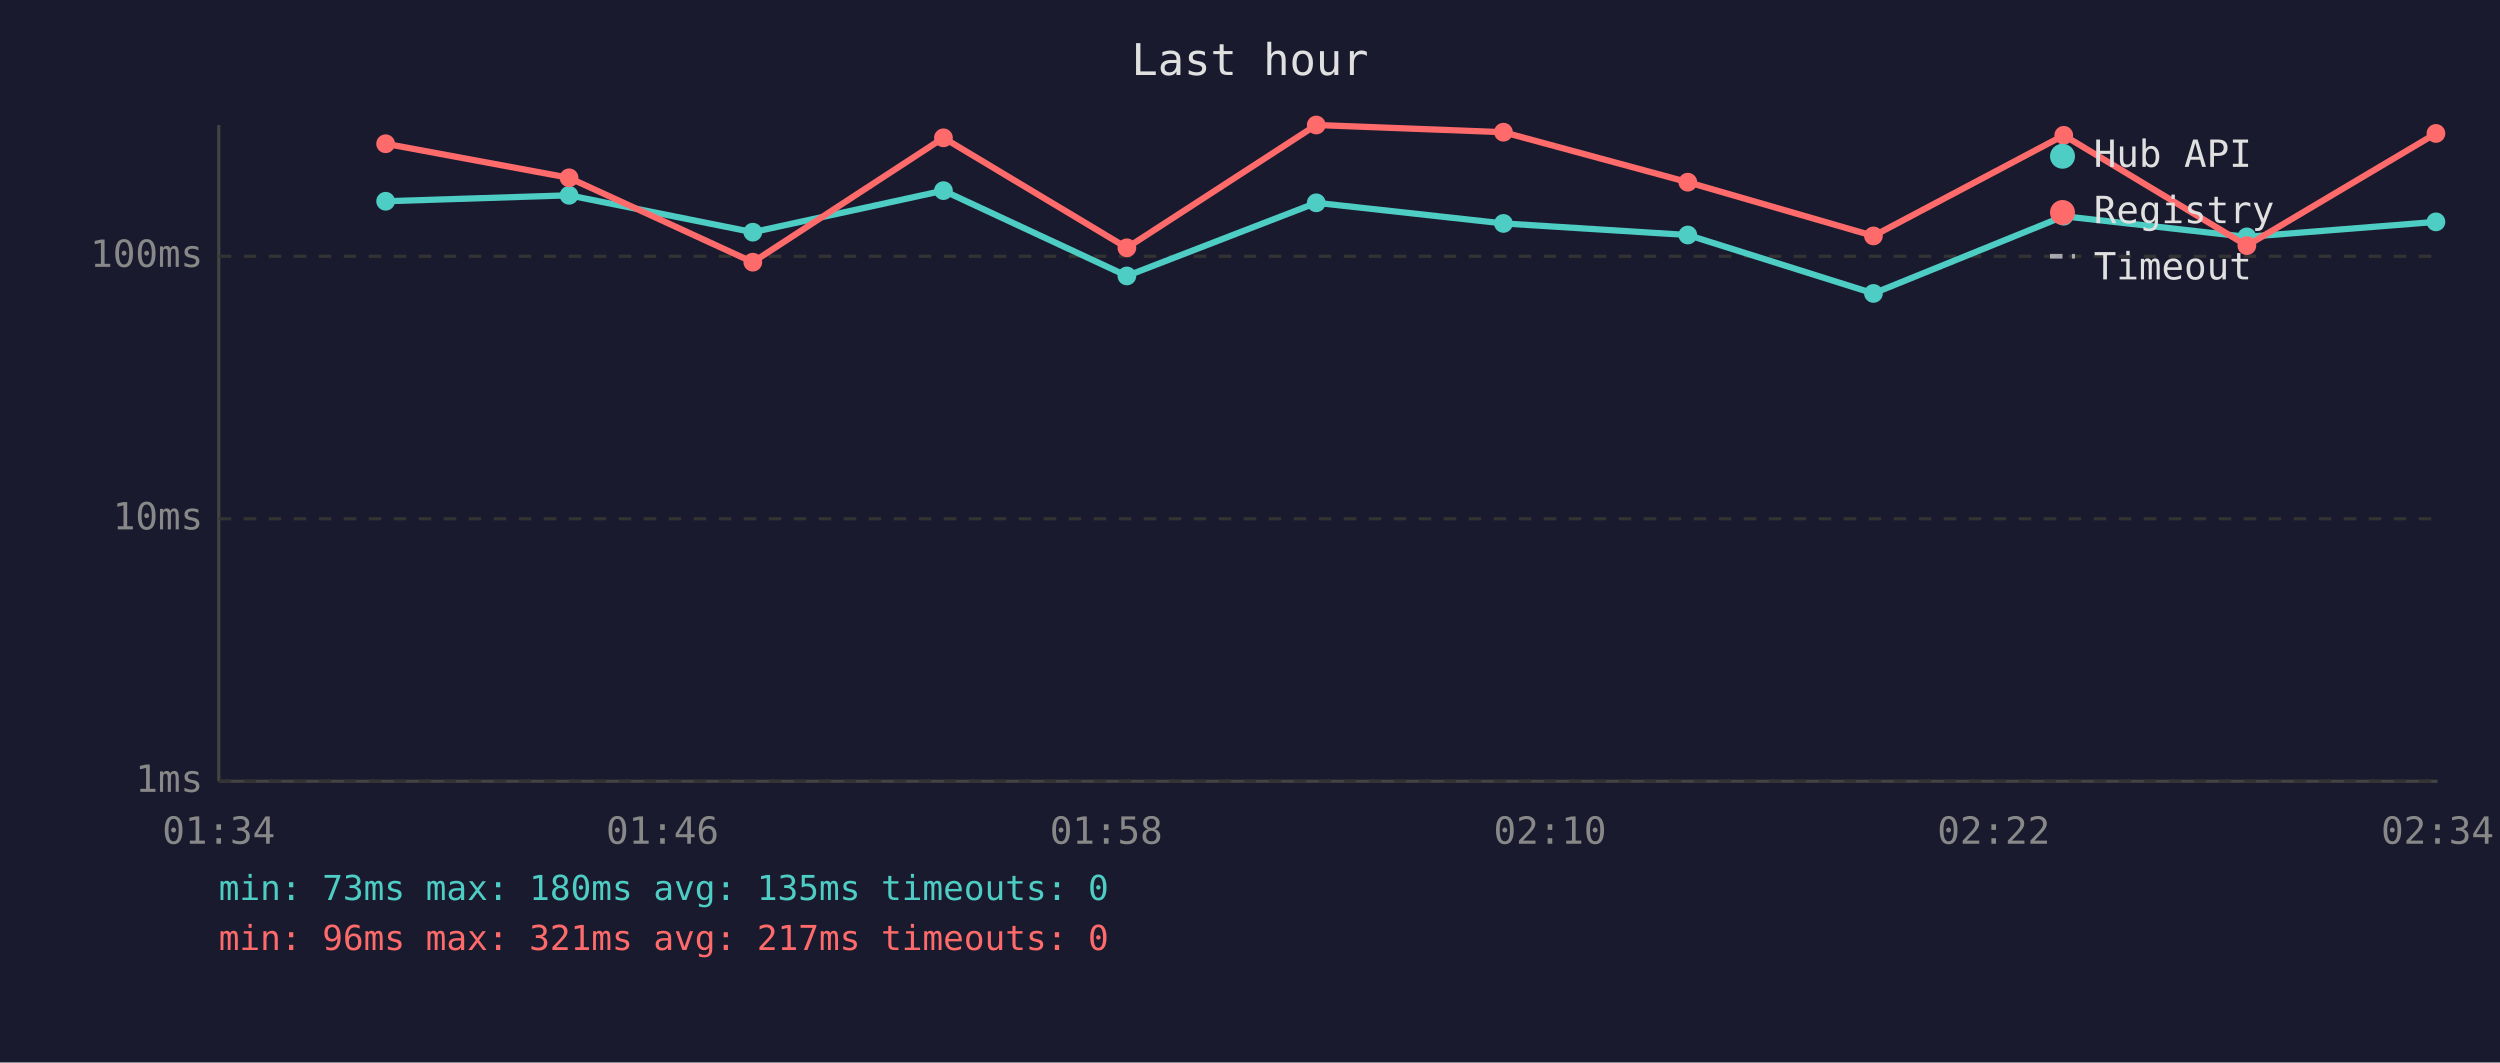
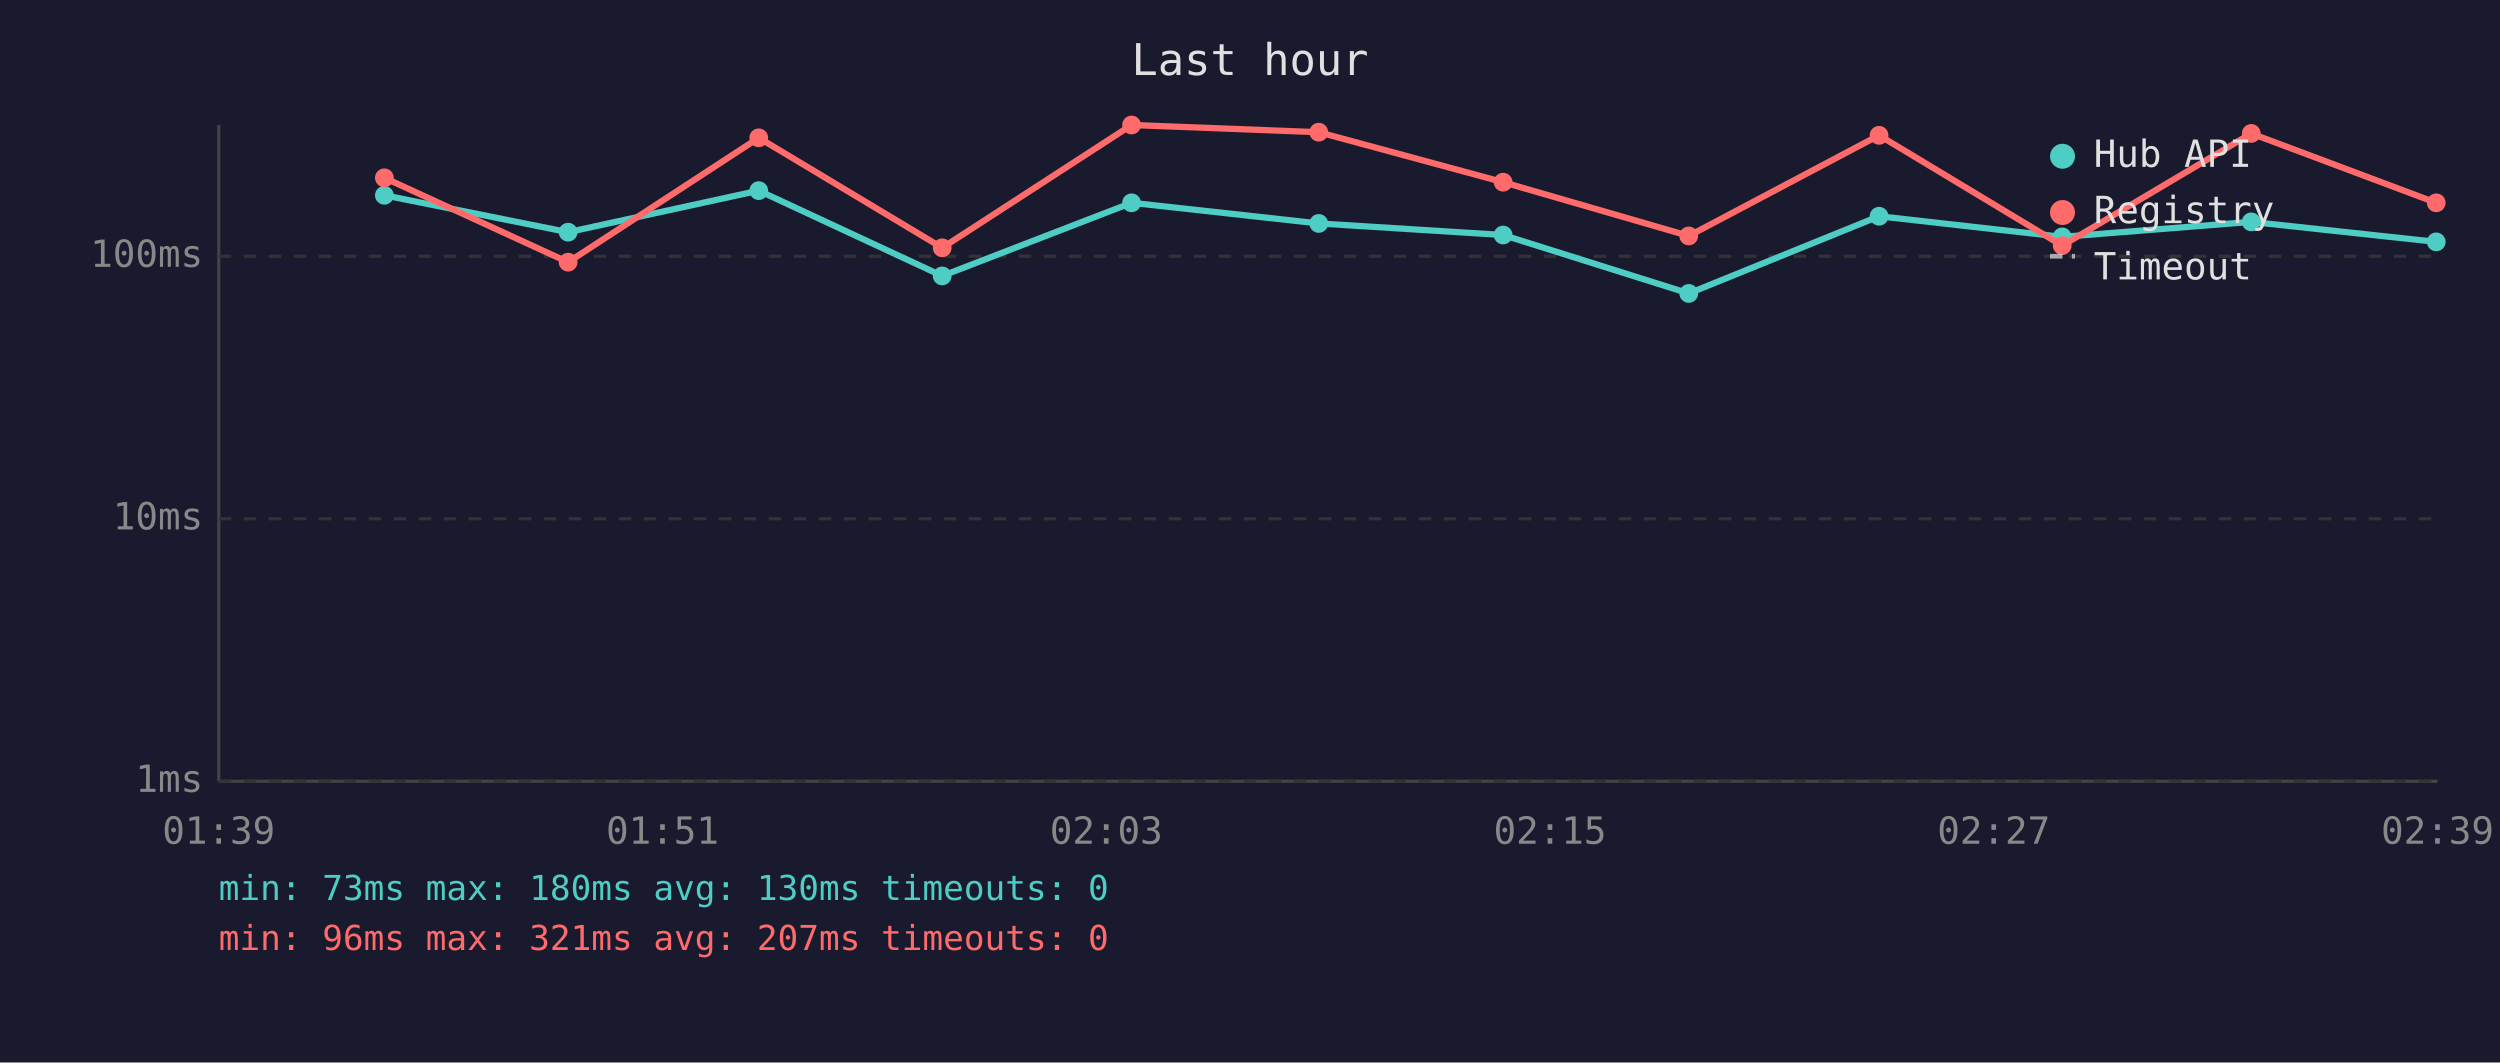
<svg xmlns="http://www.w3.org/2000/svg" viewBox="0 0 800 340" font-family="monospace" font-size="12">
  <rect width="800" height="340" fill="#1a1a2e" />
  <text x="400" y="24" fill="#e0e0e0" font-size="14" text-anchor="middle">Last hour</text>
  <line x1="70" y1="40" x2="70" y2="250" stroke="#444" stroke-width="1" />
  <line x1="70" y1="250" x2="780" y2="250" stroke="#444" stroke-width="1" />
  <line x1="70" y1="250" x2="780" y2="250" stroke="#333" stroke-width="1" stroke-dasharray="4" />
  <text x="65" y="250" fill="#888" text-anchor="end" dominant-baseline="middle">1ms</text>
  <line x1="70" y1="166" x2="780" y2="166" stroke="#333" stroke-width="1" stroke-dasharray="4" />
  <text x="65" y="166" fill="#888" text-anchor="end" dominant-baseline="middle">10ms</text>
  <line x1="70" y1="82" x2="780" y2="82" stroke="#333" stroke-width="1" stroke-dasharray="4" />
  <text x="65" y="82" fill="#888" text-anchor="end" dominant-baseline="middle">100ms</text>
-   <text x="70" y="270" fill="#888" text-anchor="middle">01:34</text>
-   <text x="212" y="270" fill="#888" text-anchor="middle">01:46</text>
-   <text x="354" y="270" fill="#888" text-anchor="middle">01:58</text>
-   <text x="496" y="270" fill="#888" text-anchor="middle">02:10</text>
-   <text x="638" y="270" fill="#888" text-anchor="middle">02:22</text>
-   <text x="780" y="270" fill="#888" text-anchor="middle">02:34</text>
-   <polyline points="123.4,64.4 182.1,62.5 240.9,74.3 301.9,61.0 360.6,88.3 421.2,64.9 481.1,71.5 540.1,75.2 599.5,93.9 660.4,69.2 719.0,75.8 779.5,71.0" fill="none" stroke="#4ecdc4" stroke-width="2" opacity="1" />
-   <circle cx="123.4" cy="64.4" r="3" fill="#4ecdc4" />
-   <circle cx="182.1" cy="62.5" r="3" fill="#4ecdc4" />
-   <circle cx="240.9" cy="74.3" r="3" fill="#4ecdc4" />
-   <circle cx="301.9" cy="61.0" r="3" fill="#4ecdc4" />
-   <circle cx="360.6" cy="88.3" r="3" fill="#4ecdc4" />
-   <circle cx="421.2" cy="64.9" r="3" fill="#4ecdc4" />
-   <circle cx="481.1" cy="71.5" r="3" fill="#4ecdc4" />
-   <circle cx="540.1" cy="75.2" r="3" fill="#4ecdc4" />
-   <circle cx="599.5" cy="93.9" r="3" fill="#4ecdc4" />
-   <circle cx="660.4" cy="69.2" r="3" fill="#4ecdc4" />
-   <circle cx="719.0" cy="75.8" r="3" fill="#4ecdc4" />
-   <circle cx="779.5" cy="71.0" r="3" fill="#4ecdc4" />
-   <polyline points="123.4,46.0 182.1,56.9 240.9,83.9 301.9,44.1 360.6,79.3 421.2,40.0 481.1,42.3 540.1,58.3 599.5,75.5 660.4,43.3 719.0,78.6 779.5,42.7" fill="none" stroke="#ff6b6b" stroke-width="2" opacity="1" />
-   <circle cx="123.4" cy="46.0" r="3" fill="#ff6b6b" />
-   <circle cx="182.1" cy="56.9" r="3" fill="#ff6b6b" />
-   <circle cx="240.9" cy="83.9" r="3" fill="#ff6b6b" />
-   <circle cx="301.9" cy="44.1" r="3" fill="#ff6b6b" />
-   <circle cx="360.6" cy="79.3" r="3" fill="#ff6b6b" />
-   <circle cx="421.2" cy="40.0" r="3" fill="#ff6b6b" />
-   <circle cx="481.1" cy="42.3" r="3" fill="#ff6b6b" />
-   <circle cx="540.1" cy="58.3" r="3" fill="#ff6b6b" />
-   <circle cx="599.5" cy="75.5" r="3" fill="#ff6b6b" />
-   <circle cx="660.4" cy="43.3" r="3" fill="#ff6b6b" />
-   <circle cx="719.0" cy="78.6" r="3" fill="#ff6b6b" />
-   <circle cx="779.5" cy="42.7" r="3" fill="#ff6b6b" />
+   <text x="70" y="270" fill="#888" text-anchor="middle">01:39</text>
+   <text x="212" y="270" fill="#888" text-anchor="middle">01:51</text>
+   <text x="354" y="270" fill="#888" text-anchor="middle">02:03</text>
+   <text x="496" y="270" fill="#888" text-anchor="middle">02:15</text>
+   <text x="638" y="270" fill="#888" text-anchor="middle">02:27</text>
+   <text x="780" y="270" fill="#888" text-anchor="middle">02:39</text>
+   <polyline points="123.0,62.5 181.8,74.3 242.8,61.0 301.5,88.3 362.1,64.9 422.0,71.5 481.0,75.2 540.4,93.9 601.3,69.2 659.9,75.8 720.4,71.0 779.6,77.4" fill="none" stroke="#4ecdc4" stroke-width="2" opacity="1" />
+   <circle cx="123.0" cy="62.5" r="3" fill="#4ecdc4" />
+   <circle cx="181.8" cy="74.3" r="3" fill="#4ecdc4" />
+   <circle cx="242.8" cy="61.0" r="3" fill="#4ecdc4" />
+   <circle cx="301.5" cy="88.3" r="3" fill="#4ecdc4" />
+   <circle cx="362.1" cy="64.9" r="3" fill="#4ecdc4" />
+   <circle cx="422.0" cy="71.5" r="3" fill="#4ecdc4" />
+   <circle cx="481.0" cy="75.2" r="3" fill="#4ecdc4" />
+   <circle cx="540.4" cy="93.9" r="3" fill="#4ecdc4" />
+   <circle cx="601.3" cy="69.2" r="3" fill="#4ecdc4" />
+   <circle cx="659.9" cy="75.8" r="3" fill="#4ecdc4" />
+   <circle cx="720.4" cy="71.0" r="3" fill="#4ecdc4" />
+   <circle cx="779.6" cy="77.4" r="3" fill="#4ecdc4" />
+   <polyline points="123.0,56.9 181.8,83.9 242.8,44.1 301.5,79.3 362.1,40.0 422.0,42.3 481.0,58.3 540.4,75.5 601.3,43.3 659.9,78.6 720.4,42.7 779.6,64.9" fill="none" stroke="#ff6b6b" stroke-width="2" opacity="1" />
+   <circle cx="123.0" cy="56.9" r="3" fill="#ff6b6b" />
+   <circle cx="181.8" cy="83.9" r="3" fill="#ff6b6b" />
+   <circle cx="242.8" cy="44.1" r="3" fill="#ff6b6b" />
+   <circle cx="301.5" cy="79.3" r="3" fill="#ff6b6b" />
+   <circle cx="362.1" cy="40.0" r="3" fill="#ff6b6b" />
+   <circle cx="422.0" cy="42.3" r="3" fill="#ff6b6b" />
+   <circle cx="481.0" cy="58.3" r="3" fill="#ff6b6b" />
+   <circle cx="540.4" cy="75.5" r="3" fill="#ff6b6b" />
+   <circle cx="601.3" cy="43.3" r="3" fill="#ff6b6b" />
+   <circle cx="659.9" cy="78.6" r="3" fill="#ff6b6b" />
+   <circle cx="720.4" cy="42.7" r="3" fill="#ff6b6b" />
+   <circle cx="779.6" cy="64.9" r="3" fill="#ff6b6b" />
  <circle cx="660" cy="50" r="4" fill="#4ecdc4" />
  <text x="670" y="50" fill="#e0e0e0" dominant-baseline="middle">Hub API</text>
  <circle cx="660" cy="68" r="4" fill="#ff6b6b" />
  <text x="670" y="68" fill="#e0e0e0" dominant-baseline="middle">Registry</text>
  <line x1="656" y1="82" x2="664" y2="82" stroke="#e0e0e0" stroke-width="1.5" stroke-dasharray="4,3" opacity="0.7" />
  <text x="670" y="86" fill="#e0e0e0" dominant-baseline="middle">Timeout</text>
-   <text x="70" y="288" fill="#4ecdc4" font-size="11">min: 73ms  max: 180ms  avg: 135ms  timeouts: 0</text>
-   <text x="70" y="304" fill="#ff6b6b" font-size="11">min: 96ms  max: 321ms  avg: 217ms  timeouts: 0</text>
+   <text x="70" y="288" fill="#4ecdc4" font-size="11">min: 73ms  max: 180ms  avg: 130ms  timeouts: 0</text>
+   <text x="70" y="304" fill="#ff6b6b" font-size="11">min: 96ms  max: 321ms  avg: 207ms  timeouts: 0</text>
</svg>
